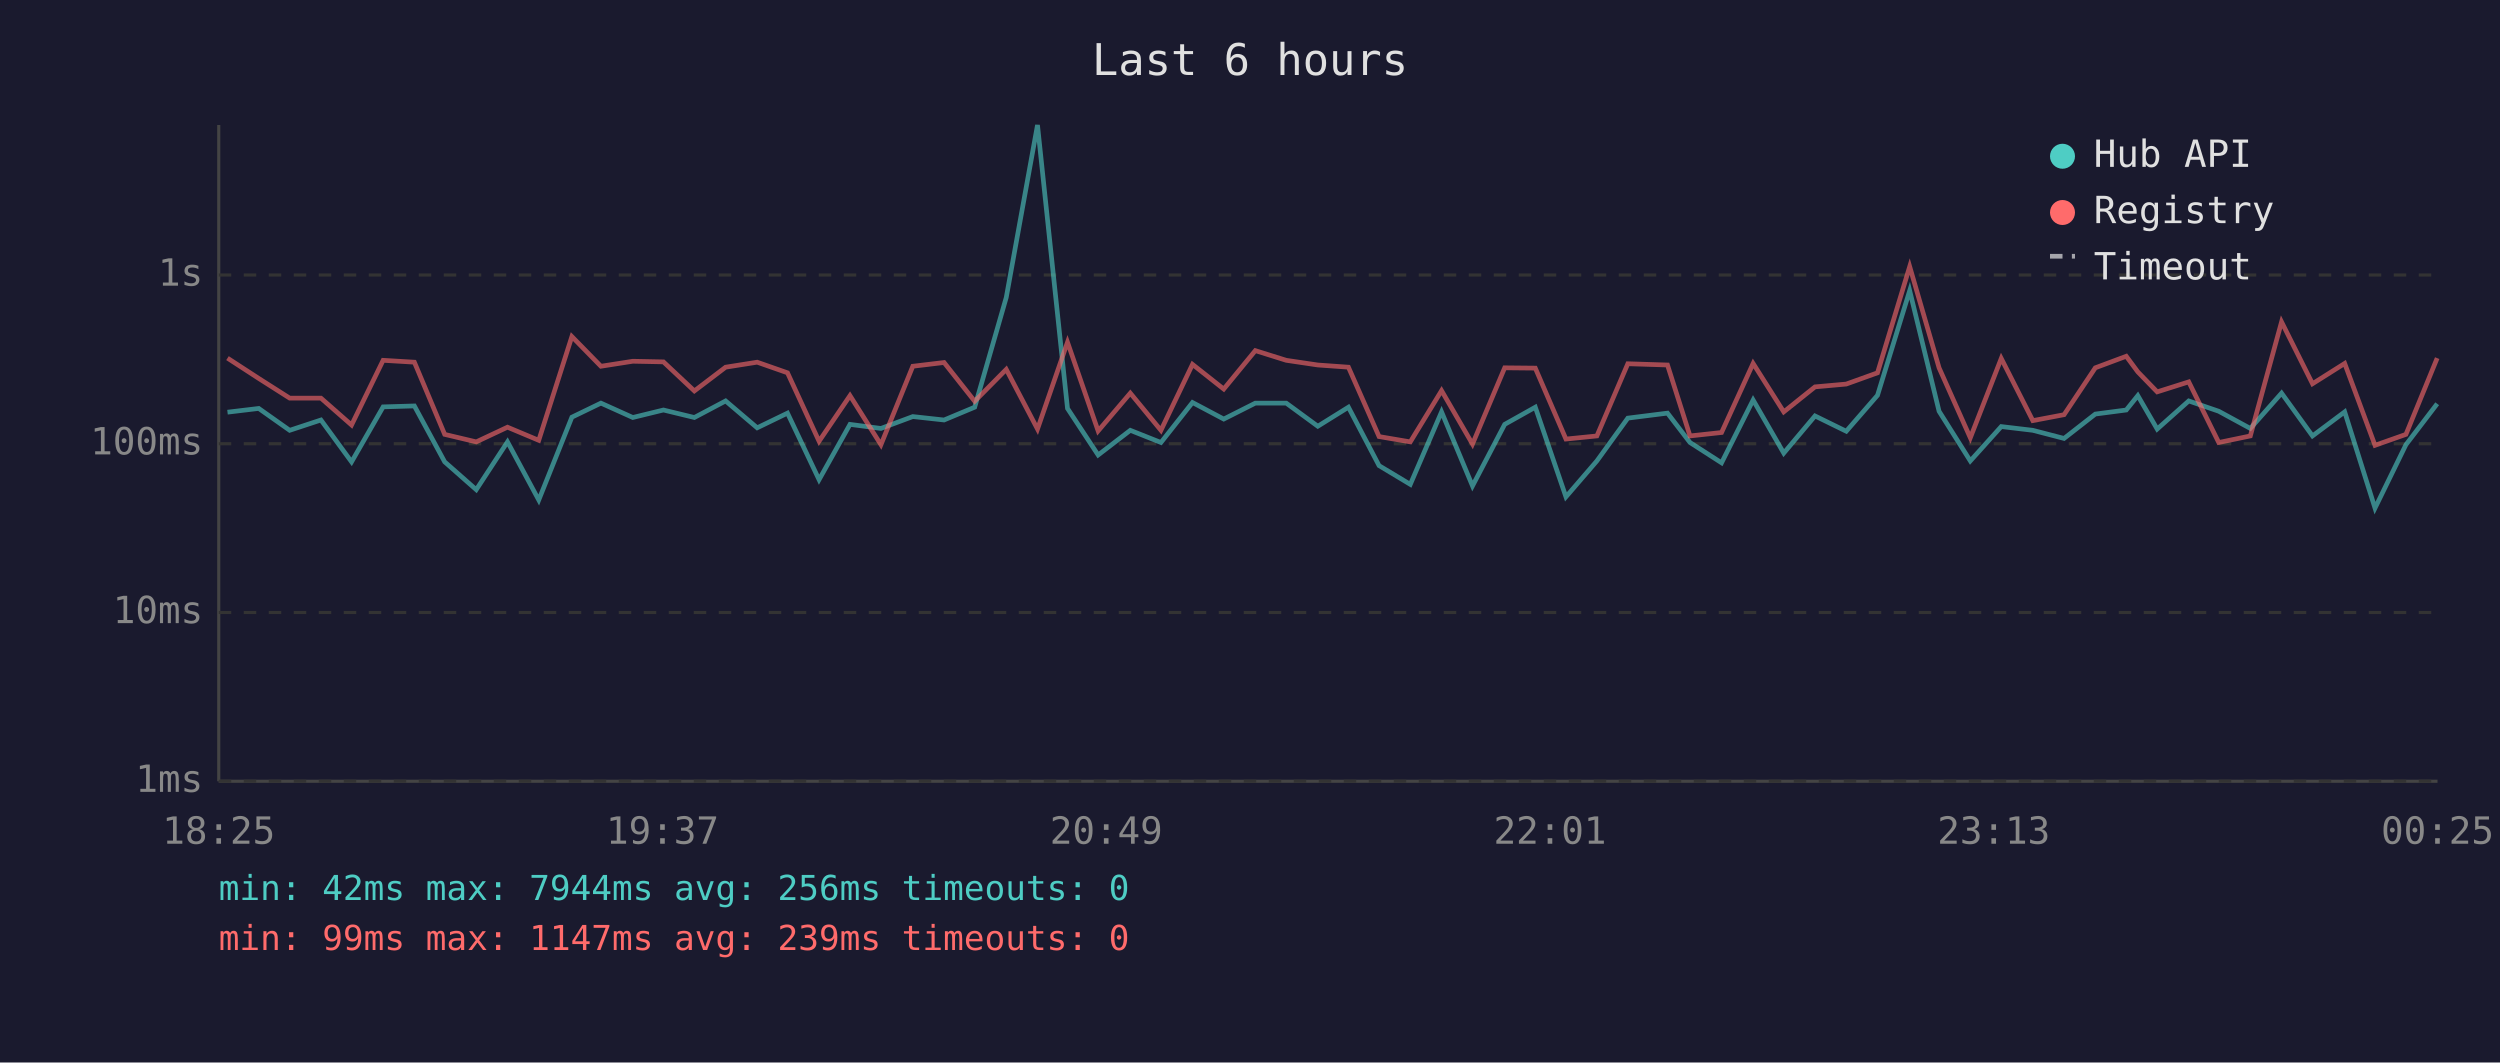
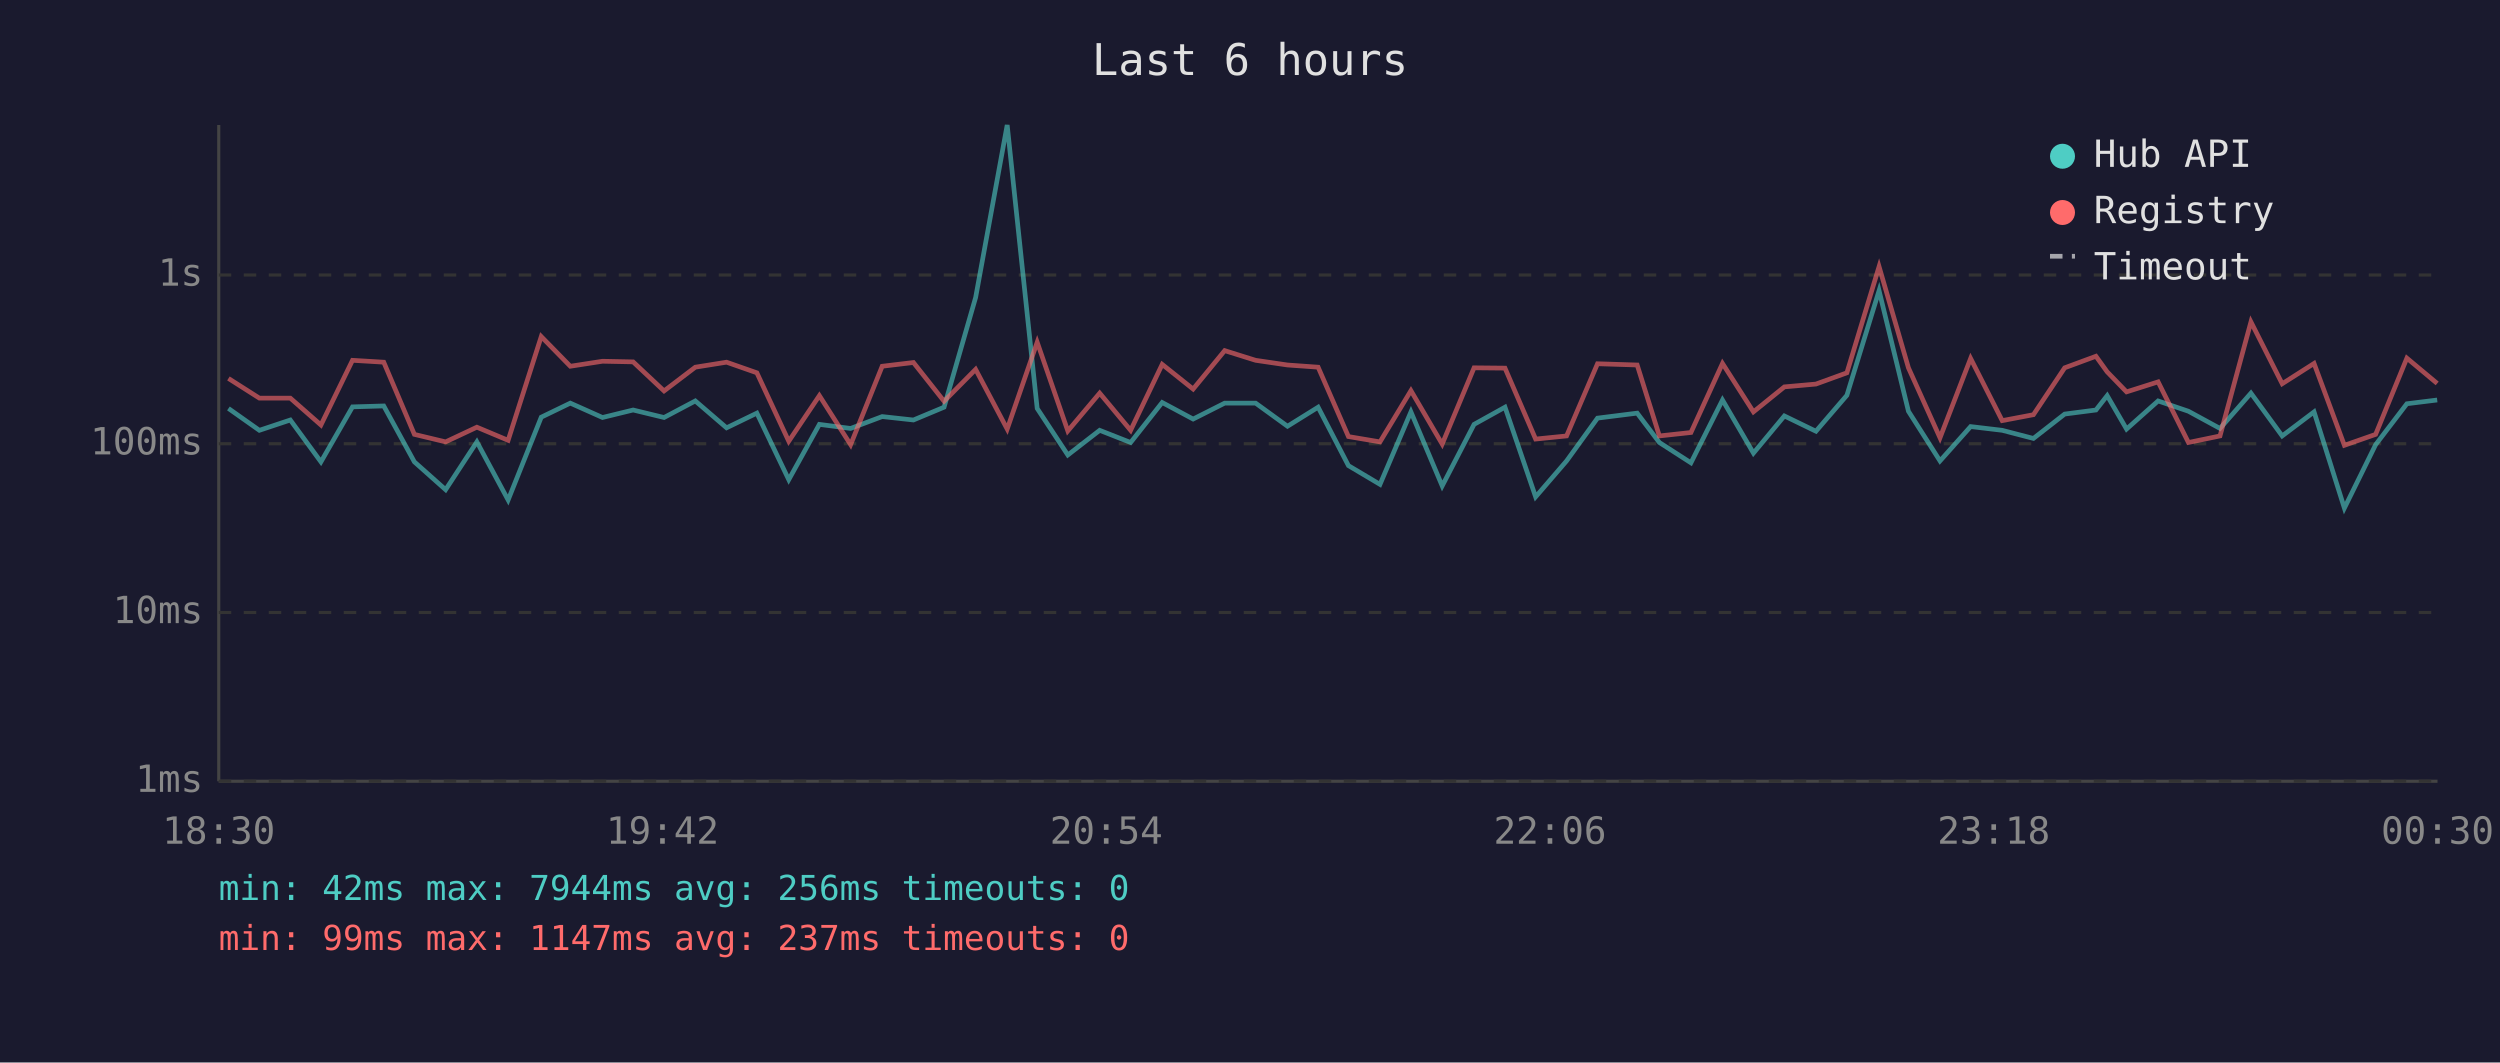
<svg xmlns="http://www.w3.org/2000/svg" viewBox="0 0 800 340" font-family="monospace" font-size="12">
  <rect width="800" height="340" fill="#1a1a2e" />
  <text x="400" y="24" fill="#e0e0e0" font-size="14" text-anchor="middle">Last 6 hours</text>
  <line x1="70" y1="40" x2="70" y2="250" stroke="#444" stroke-width="1" />
  <line x1="70" y1="250" x2="780" y2="250" stroke="#444" stroke-width="1" />
  <line x1="70" y1="250" x2="780" y2="250" stroke="#333" stroke-width="1" stroke-dasharray="4" />
  <text x="65" y="250" fill="#888" text-anchor="end" dominant-baseline="middle">1ms</text>
  <line x1="70" y1="196" x2="780" y2="196" stroke="#333" stroke-width="1" stroke-dasharray="4" />
  <text x="65" y="196" fill="#888" text-anchor="end" dominant-baseline="middle">10ms</text>
  <line x1="70" y1="142" x2="780" y2="142" stroke="#333" stroke-width="1" stroke-dasharray="4" />
  <text x="65" y="142" fill="#888" text-anchor="end" dominant-baseline="middle">100ms</text>
  <line x1="70" y1="88" x2="780" y2="88" stroke="#333" stroke-width="1" stroke-dasharray="4" />
  <text x="65" y="88" fill="#888" text-anchor="end" dominant-baseline="middle">1s</text>
-   <text x="70" y="270" fill="#888" text-anchor="middle">18:25</text>
-   <text x="212" y="270" fill="#888" text-anchor="middle">19:37</text>
-   <text x="354" y="270" fill="#888" text-anchor="middle">20:49</text>
-   <text x="496" y="270" fill="#888" text-anchor="middle">22:01</text>
-   <text x="638" y="270" fill="#888" text-anchor="middle">23:13</text>
-   <text x="780" y="270" fill="#888" text-anchor="middle">00:25</text>
-   <polyline points="72.8,131.9 82.8,130.7 92.7,137.7 102.7,134.4 112.5,147.8 122.6,130.2 132.6,129.9 142.3,147.8 152.4,156.7 162.4,141.4 172.4,160.0 183.0,133.5 192.3,129.0 202.5,133.6 212.3,131.2 222.2,133.6 232.2,128.3 242.3,136.9 252.0,132.2 262.1,153.5 272.0,135.8 281.9,137.1 292.1,133.3 302.1,134.4 311.9,130.3 322.0,95.2 332.0,40.0 341.6,130.7 351.4,145.6 361.7,137.7 371.5,141.6 381.6,128.8 391.6,134.1 401.7,129.0 411.6,129.0 421.7,136.4 431.5,130.3 441.3,149.0 451.3,155.0 461.3,131.8 471.2,155.5 481.5,135.8 491.3,130.3 501.1,159.0 511.0,147.5 520.9,133.8 533.6,132.2 540.8,141.6 550.9,148.1 561.0,128.0 570.8,145.0 580.8,133.1 590.8,138.0 600.8,126.5 611.1,93.0 620.5,131.6 630.5,147.5 640.4,136.5 650.5,137.7 660.5,140.3 670.5,132.5 680.4,131.2 684.1,126.6 690.3,137.3 700.4,128.3 710.0,131.6 720.1,137.1 730.1,125.8 740.0,139.5 750.3,131.8 760.0,162.6 769.9,142.3 779.9,129.2" fill="none" stroke="#4ecdc4" stroke-width="1.5" opacity="0.6" />
-   <polyline points="72.8,114.6 82.8,121.1 92.7,127.4 102.7,127.4 112.5,136.0 122.6,115.3 132.6,115.9 142.3,139.0 152.4,141.4 162.4,136.7 172.4,140.9 183.0,107.7 192.3,117.2 202.5,115.6 212.3,115.8 222.2,125.1 232.2,117.5 242.3,115.9 252.0,119.3 262.1,141.2 272.0,126.6 281.9,142.3 292.1,117.2 302.1,116.0 311.9,128.4 322.0,118.2 332.0,137.3 341.6,109.5 351.4,137.9 361.7,125.8 371.5,137.7 381.6,116.6 391.6,124.5 401.7,112.2 411.6,115.3 421.7,116.8 431.5,117.5 441.3,139.7 451.3,141.4 461.3,125.0 471.2,142.1 481.5,117.7 491.3,117.8 501.1,140.5 511.0,139.5 520.9,116.4 533.6,116.8 540.8,139.5 550.9,138.4 561.0,116.3 570.8,131.8 580.8,123.8 590.8,122.9 600.8,119.3 611.1,85.3 620.5,117.7 630.5,140.1 640.4,114.7 650.5,134.6 660.5,132.7 670.5,117.7 680.4,114.0 684.1,119.0 690.3,125.4 700.4,122.2 710.0,141.6 720.1,139.5 730.1,103.0 740.0,122.8 750.3,116.3 760.0,142.5 769.9,139.0 779.9,114.6" fill="none" stroke="#ff6b6b" stroke-width="1.5" opacity="0.6" />
+   <text x="70" y="270" fill="#888" text-anchor="middle">18:30</text>
+   <text x="212" y="270" fill="#888" text-anchor="middle">19:42</text>
+   <text x="354" y="270" fill="#888" text-anchor="middle">20:54</text>
+   <text x="496" y="270" fill="#888" text-anchor="middle">22:06</text>
+   <text x="638" y="270" fill="#888" text-anchor="middle">23:18</text>
+   <text x="780" y="270" fill="#888" text-anchor="middle">00:30</text>
+   <polyline points="73.1,130.7 83.0,137.7 92.9,134.4 102.7,147.8 112.8,130.2 122.8,129.9 132.6,147.8 142.6,156.7 152.6,141.4 162.6,160.0 173.2,133.5 182.5,129.0 192.8,133.6 202.6,131.2 212.5,133.6 222.5,128.3 232.5,136.9 242.2,132.2 252.4,153.5 262.2,135.8 272.2,137.1 282.3,133.3 292.3,134.4 302.1,130.3 312.2,95.2 322.3,40.0 331.9,130.7 341.7,145.6 351.9,137.7 361.8,141.6 371.9,128.8 381.8,134.1 391.9,129.0 401.8,129.0 412.0,136.4 421.8,130.3 431.5,149.0 441.6,155.0 451.5,131.8 461.5,155.5 471.7,135.8 481.6,130.3 491.4,159.0 501.3,147.5 511.2,133.8 523.9,132.2 531.0,141.6 541.1,148.1 551.2,128.0 561.1,145.0 571.0,133.1 581.1,138.0 591.0,126.5 601.3,93.0 610.7,131.6 620.8,147.5 630.6,136.5 640.7,137.7 650.7,140.3 660.7,132.5 670.7,131.2 674.3,126.6 680.5,137.3 690.6,128.3 700.3,131.6 710.4,137.1 720.3,125.8 730.3,139.5 740.5,131.8 750.2,162.6 760.2,142.3 770.2,129.2 779.9,128.0" fill="none" stroke="#4ecdc4" stroke-width="1.5" opacity="0.6" />
+   <polyline points="73.1,121.1 83.0,127.4 92.9,127.4 102.7,136.0 112.8,115.3 122.8,115.9 132.6,139.0 142.6,141.4 152.6,136.7 162.6,140.9 173.2,107.7 182.5,117.2 192.8,115.6 202.6,115.8 212.5,125.1 222.5,117.5 232.5,115.9 242.2,119.3 252.4,141.2 262.2,126.6 272.2,142.3 282.3,117.2 292.3,116.0 302.1,128.4 312.2,118.2 322.3,137.3 331.9,109.5 341.7,137.9 351.9,125.8 361.8,137.7 371.9,116.6 381.8,124.5 391.9,112.2 401.8,115.3 412.0,116.8 421.8,117.5 431.5,139.7 441.6,141.4 451.5,125.0 461.5,142.1 471.7,117.7 481.6,117.8 491.4,140.5 501.3,139.5 511.2,116.4 523.9,116.8 531.0,139.5 541.1,138.4 551.2,116.3 561.1,131.8 571.0,123.8 581.1,122.9 591.0,119.3 601.3,85.3 610.7,117.7 620.8,140.1 630.6,114.7 640.7,134.6 650.7,132.7 660.7,117.7 670.7,114.0 674.3,119.0 680.5,125.4 690.6,122.2 700.3,141.6 710.4,139.5 720.3,103.0 730.3,122.8 740.5,116.3 750.2,142.5 760.2,139.0 770.2,114.6 779.9,122.7" fill="none" stroke="#ff6b6b" stroke-width="1.5" opacity="0.6" />
  <circle cx="660" cy="50" r="4" fill="#4ecdc4" />
  <text x="670" y="50" fill="#e0e0e0" dominant-baseline="middle">Hub API</text>
  <circle cx="660" cy="68" r="4" fill="#ff6b6b" />
  <text x="670" y="68" fill="#e0e0e0" dominant-baseline="middle">Registry</text>
  <line x1="656" y1="82" x2="664" y2="82" stroke="#e0e0e0" stroke-width="1.5" stroke-dasharray="4,3" opacity="0.7" />
  <text x="670" y="86" fill="#e0e0e0" dominant-baseline="middle">Timeout</text>
  <text x="70" y="288" fill="#4ecdc4" font-size="11">min: 42ms  max: 7944ms  avg: 256ms  timeouts: 0</text>
-   <text x="70" y="304" fill="#ff6b6b" font-size="11">min: 99ms  max: 1147ms  avg: 239ms  timeouts: 0</text>
+   <text x="70" y="304" fill="#ff6b6b" font-size="11">min: 99ms  max: 1147ms  avg: 237ms  timeouts: 0</text>
</svg>
